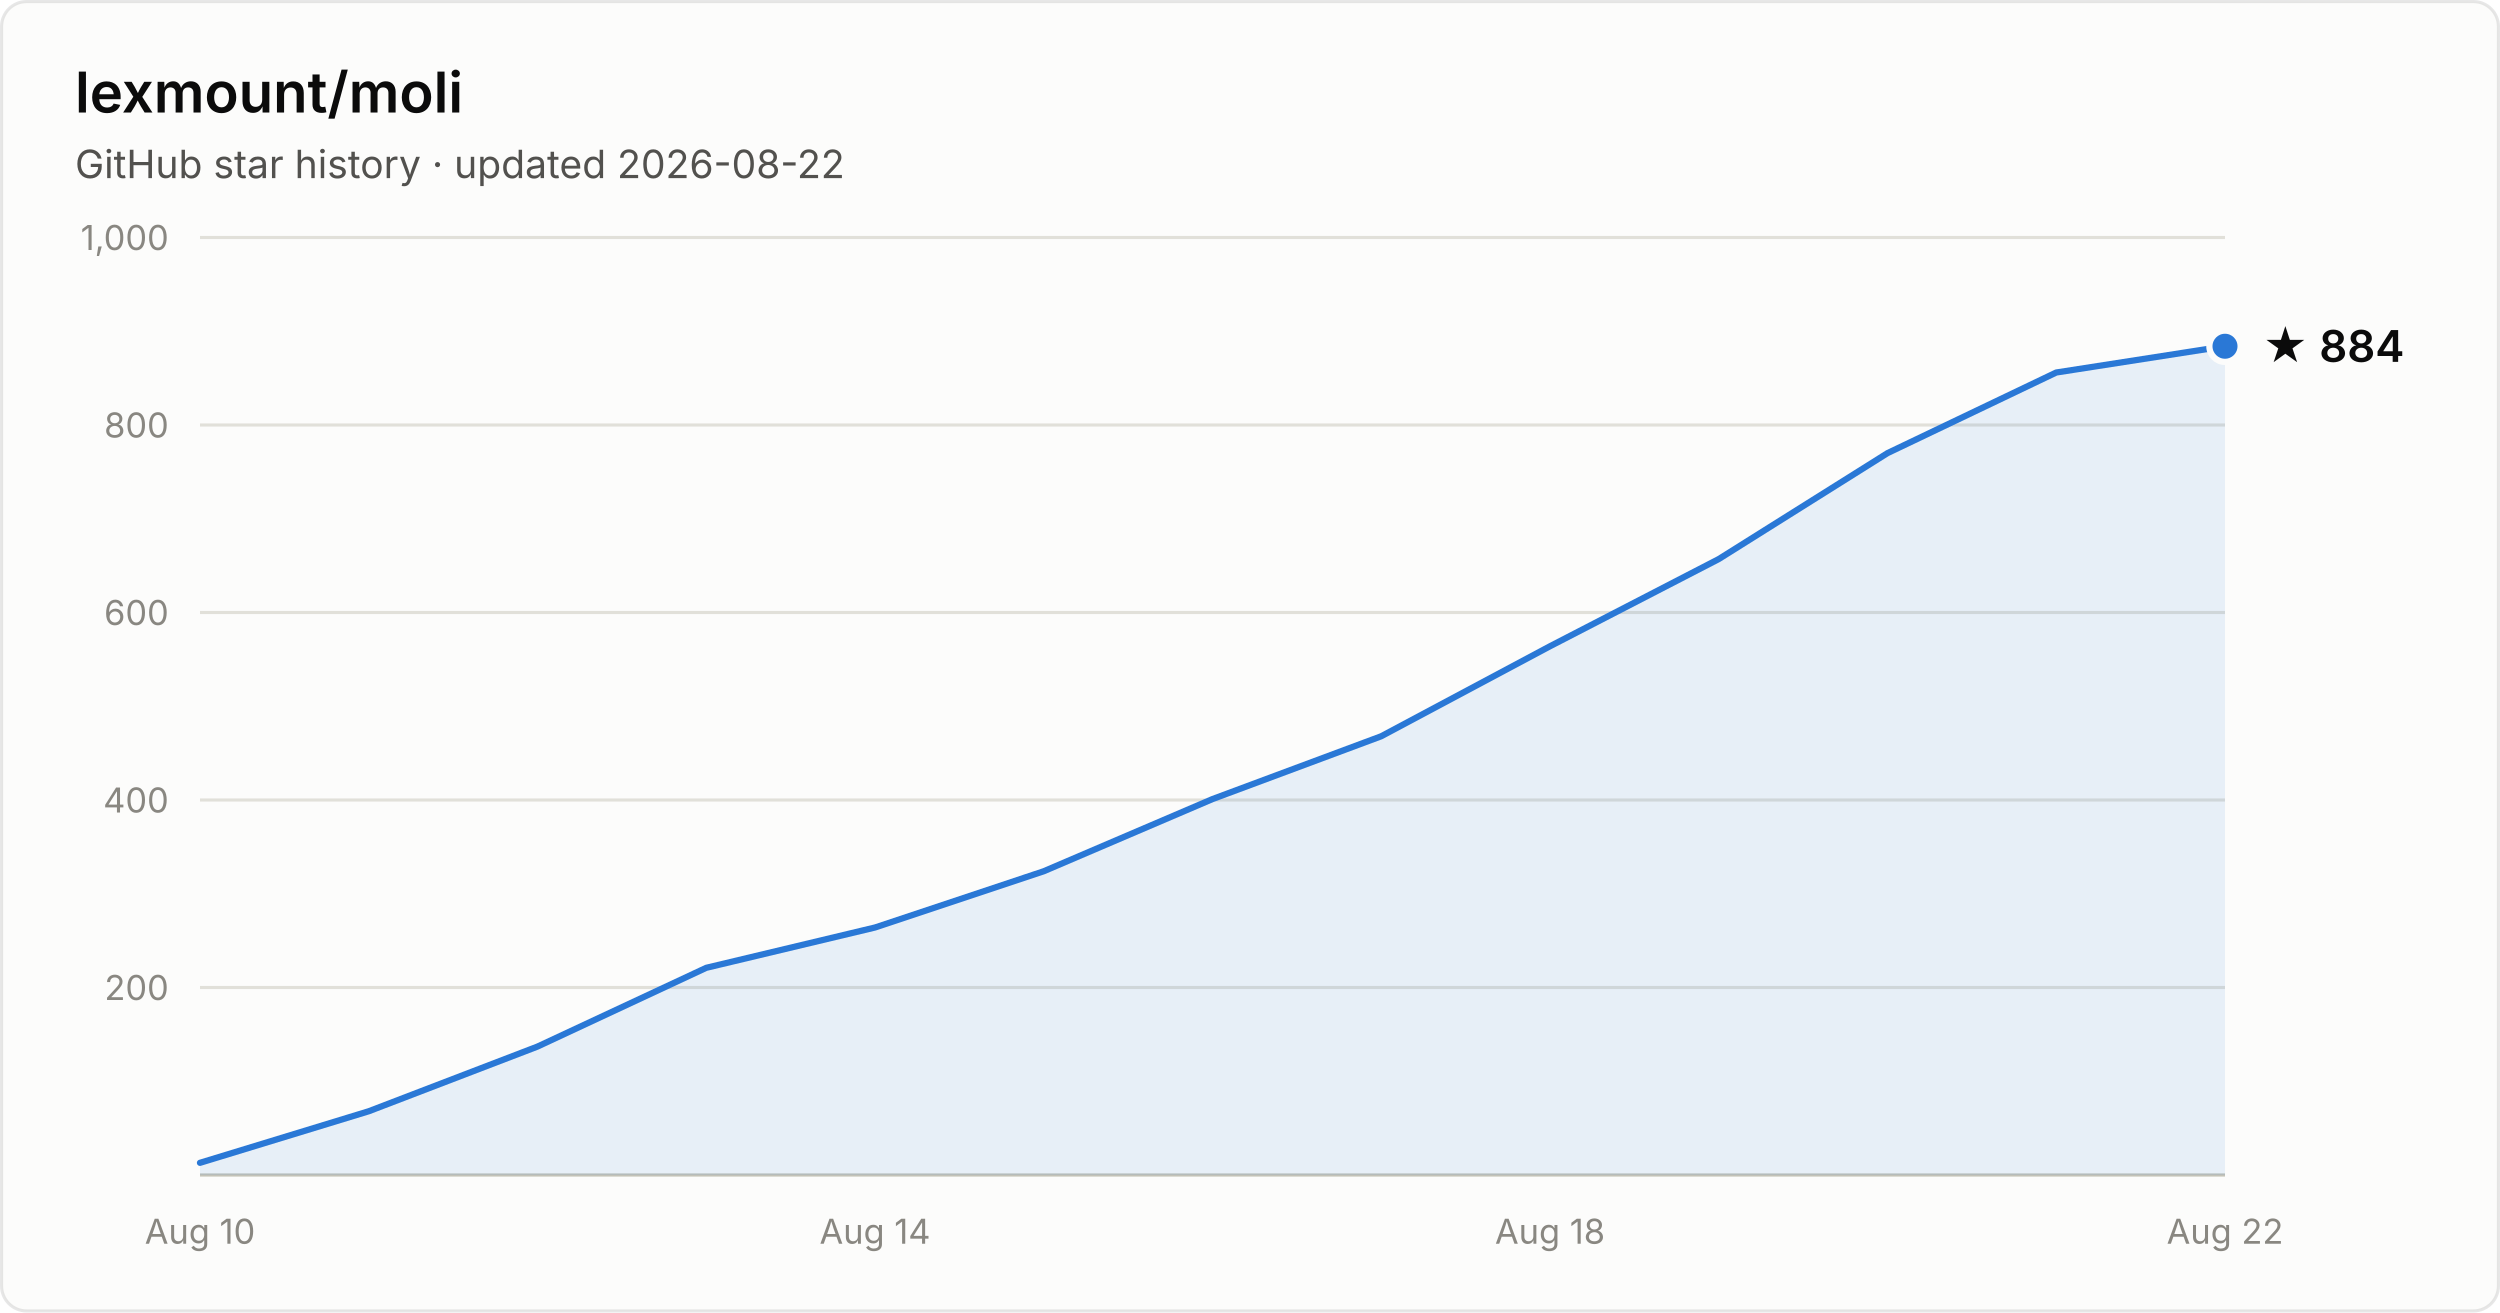
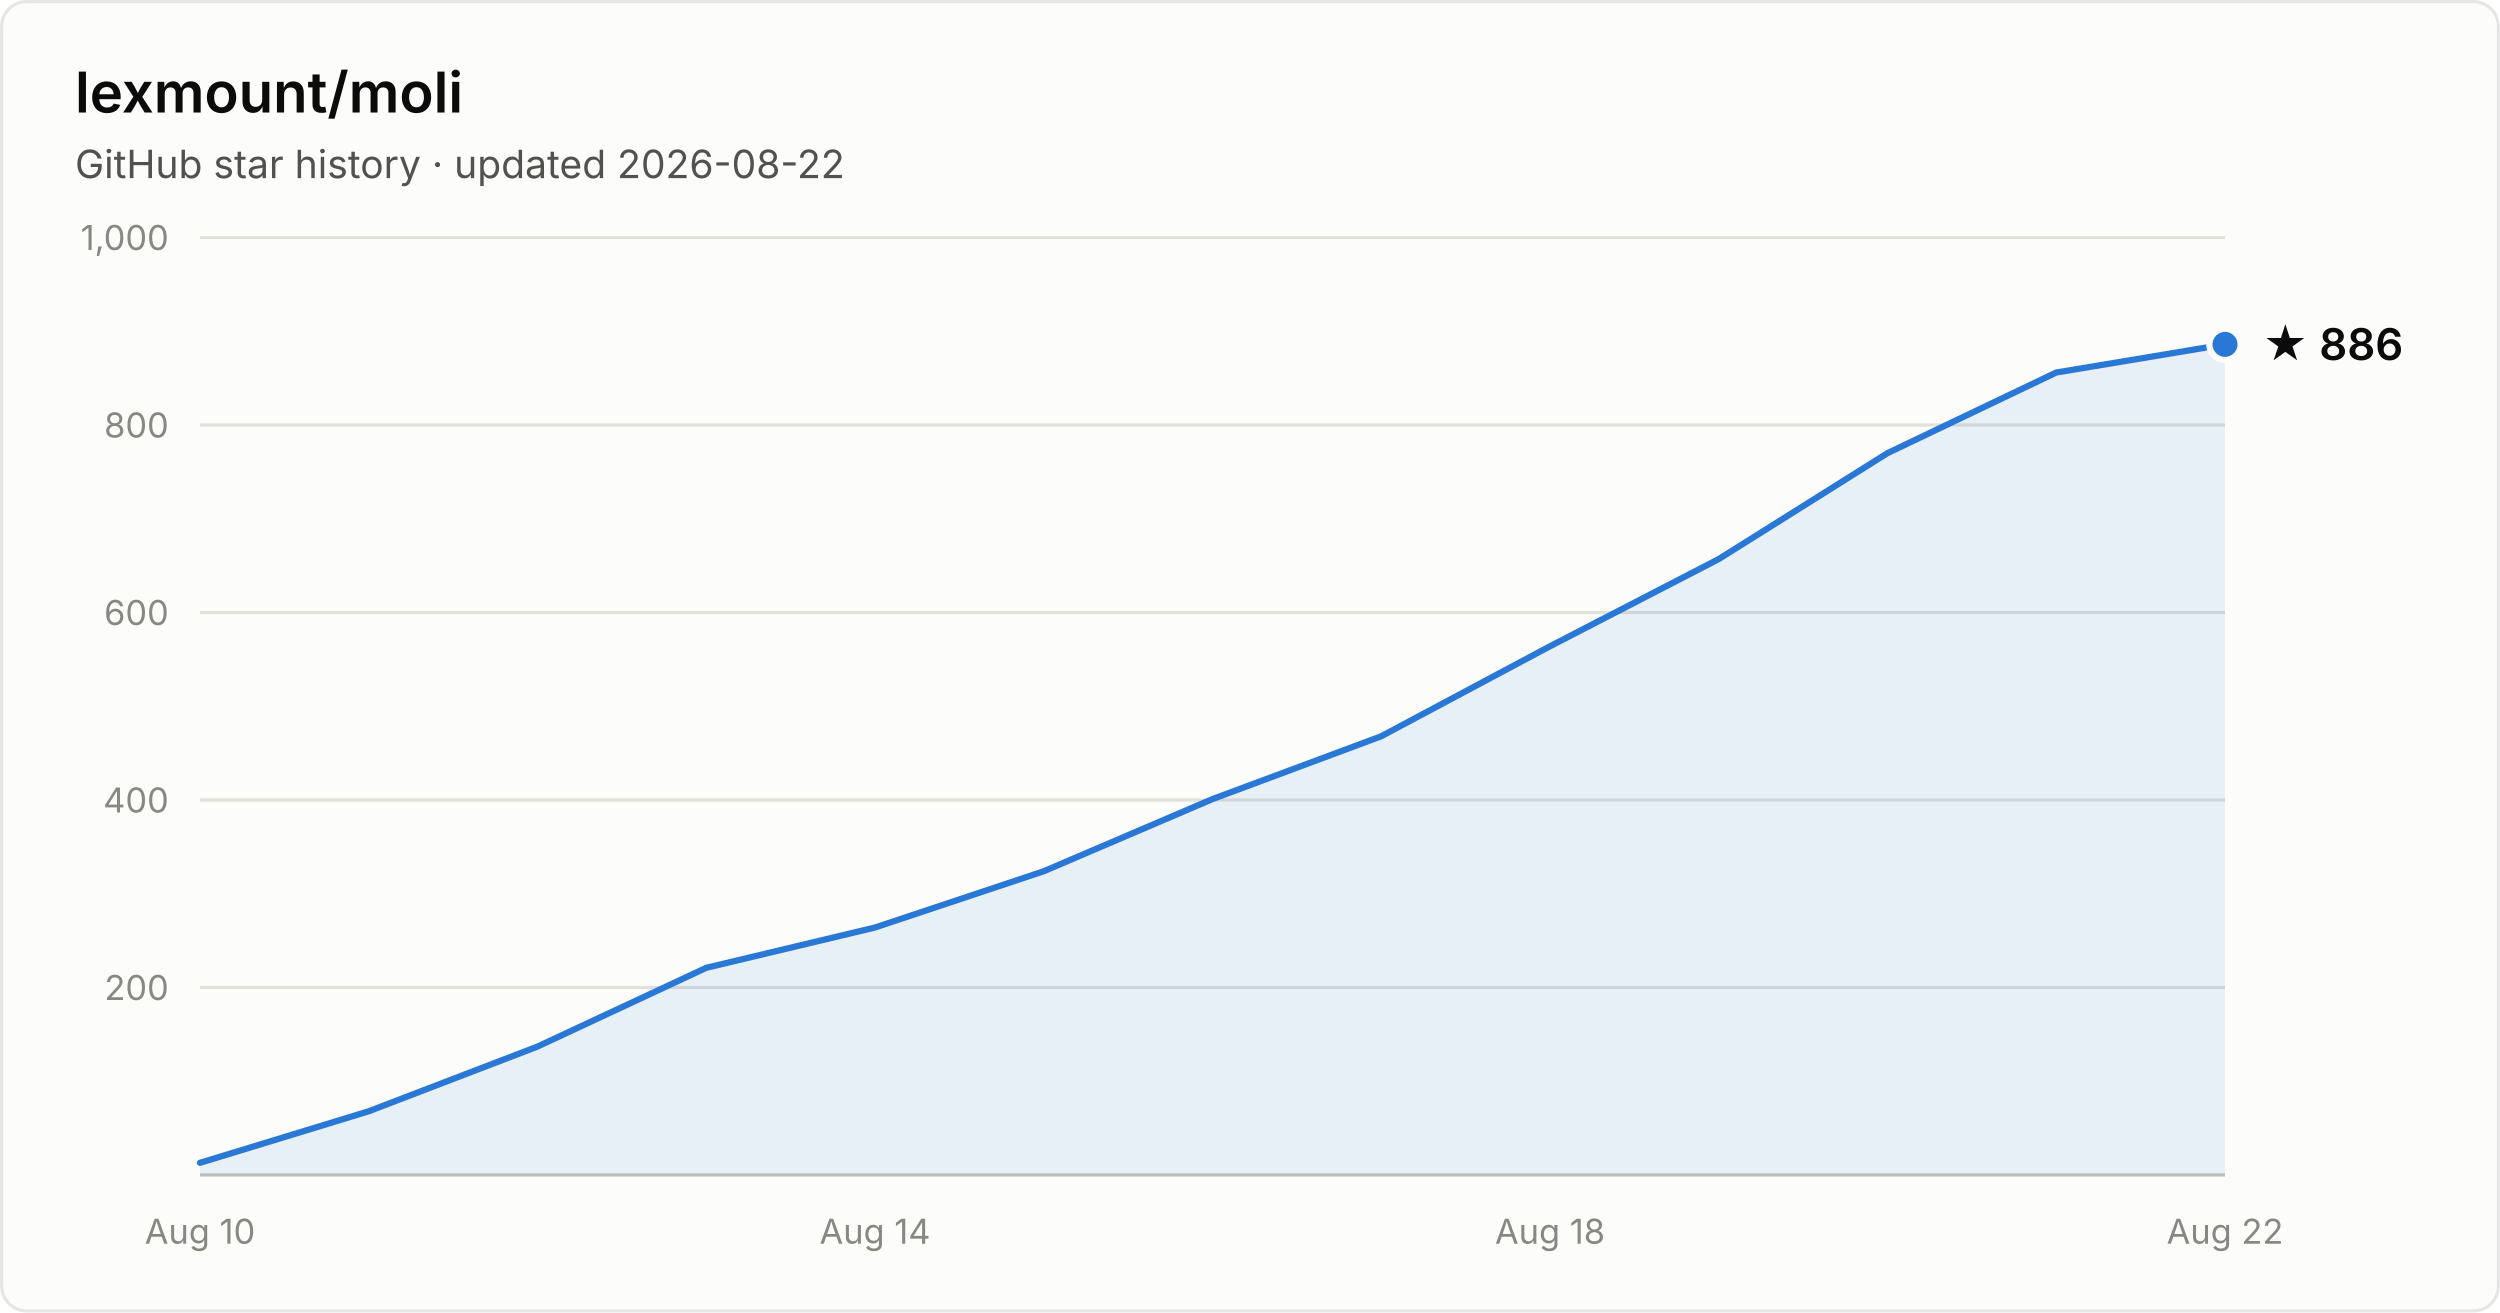
- <svg xmlns="http://www.w3.org/2000/svg" width="800" height="420" viewBox="0 0 800 420" font-family="system-ui, -apple-system, Segoe UI, sans-serif" role="img" aria-label="Star history of lexmount/moli: 884 stars as of 2026-08-22">
+ <svg xmlns="http://www.w3.org/2000/svg" width="800" height="420" viewBox="0 0 800 420" font-family="system-ui, -apple-system, Segoe UI, sans-serif" role="img" aria-label="Star history of lexmount/moli: 886 stars as of 2026-08-22">
  <rect x="0.5" y="0.5" width="799" height="419" rx="8" fill="#fcfcfb" stroke="rgba(11,11,11,0.10)" />
  <text x="24" y="36" fill="#0b0b0b" font-size="18" font-weight="600">lexmount/moli</text>
  <text x="24" y="57" fill="#52514e" font-size="12.5">GitHub star history · updated 2026-08-22</text>
  <line x1="64" y1="316.0" x2="712" y2="316.0" stroke="#e1e0d9" stroke-width="1" />
  <text x="54" y="320.0" text-anchor="end" fill="#898781" font-size="11" style="font-variant-numeric:tabular-nums">200</text>
  <line x1="64" y1="256.0" x2="712" y2="256.0" stroke="#e1e0d9" stroke-width="1" />
  <text x="54" y="260.0" text-anchor="end" fill="#898781" font-size="11" style="font-variant-numeric:tabular-nums">400</text>
  <line x1="64" y1="196.0" x2="712" y2="196.0" stroke="#e1e0d9" stroke-width="1" />
  <text x="54" y="200.0" text-anchor="end" fill="#898781" font-size="11" style="font-variant-numeric:tabular-nums">600</text>
  <line x1="64" y1="136.0" x2="712" y2="136.0" stroke="#e1e0d9" stroke-width="1" />
  <text x="54" y="140.0" text-anchor="end" fill="#898781" font-size="11" style="font-variant-numeric:tabular-nums">800</text>
  <line x1="64" y1="76.0" x2="712" y2="76.0" stroke="#e1e0d9" stroke-width="1" />
  <text x="54" y="80.0" text-anchor="end" fill="#898781" font-size="11" style="font-variant-numeric:tabular-nums">1,000</text>
  <line x1="64" y1="376" x2="712" y2="376" stroke="#c3c2b7" stroke-width="1" />
  <text x="64.0" y="398" text-anchor="middle" fill="#898781" font-size="11" style="font-variant-numeric:tabular-nums">Aug 10</text>
  <text x="280.0" y="398" text-anchor="middle" fill="#898781" font-size="11" style="font-variant-numeric:tabular-nums">Aug 14</text>
  <text x="496.0" y="398" text-anchor="middle" fill="#898781" font-size="11" style="font-variant-numeric:tabular-nums">Aug 18</text>
  <text x="712.0" y="398" text-anchor="middle" fill="#898781" font-size="11" style="font-variant-numeric:tabular-nums">Aug 22</text>
-   <path d="M64.0 372.1 L118.0 355.6 L172.0 334.9 L226.0 309.7 L280.0 296.8 L334.0 278.8 L388.0 255.7 L442.0 235.6 L496.0 206.8 L550.0 178.9 L604.0 145.0 L658.0 119.2 L712.0 110.8 L712.0 376 L64.0 376 Z" fill="#2a78d6" fill-opacity="0.1" />
-   <path d="M64.0 372.1 L118.0 355.6 L172.0 334.9 L226.0 309.7 L280.0 296.8 L334.0 278.8 L388.0 255.7 L442.0 235.6 L496.0 206.8 L550.0 178.9 L604.0 145.0 L658.0 119.2 L712.0 110.8" fill="none" stroke="#2a78d6" stroke-width="2" stroke-linejoin="round" stroke-linecap="round" />
-   <circle cx="712.0" cy="110.8" r="5" fill="#2a78d6" stroke="#fcfcfb" stroke-width="2" />
-   <text x="724.0" y="115.8" fill="#0b0b0b" font-size="14" font-weight="600">★ 884</text>
+   <path d="M64.0 372.1 L118.0 355.6 L172.0 334.9 L226.0 309.7 L280.0 296.8 L334.0 278.8 L388.0 255.7 L442.0 235.6 L496.0 206.8 L550.0 178.9 L604.0 145.0 L658.0 119.2 L712.0 110.2 L712.0 376 L64.0 376 Z" fill="#2a78d6" fill-opacity="0.1" />
+   <path d="M64.0 372.1 L118.0 355.6 L172.0 334.9 L226.0 309.7 L280.0 296.8 L334.0 278.8 L388.0 255.7 L442.0 235.6 L496.0 206.8 L550.0 178.9 L604.0 145.0 L658.0 119.2 L712.0 110.2" fill="none" stroke="#2a78d6" stroke-width="2" stroke-linejoin="round" stroke-linecap="round" />
+   <circle cx="712.0" cy="110.2" r="5" fill="#2a78d6" stroke="#fcfcfb" stroke-width="2" />
+   <text x="724.0" y="115.2" fill="#0b0b0b" font-size="14" font-weight="600">★ 886</text>
</svg>
